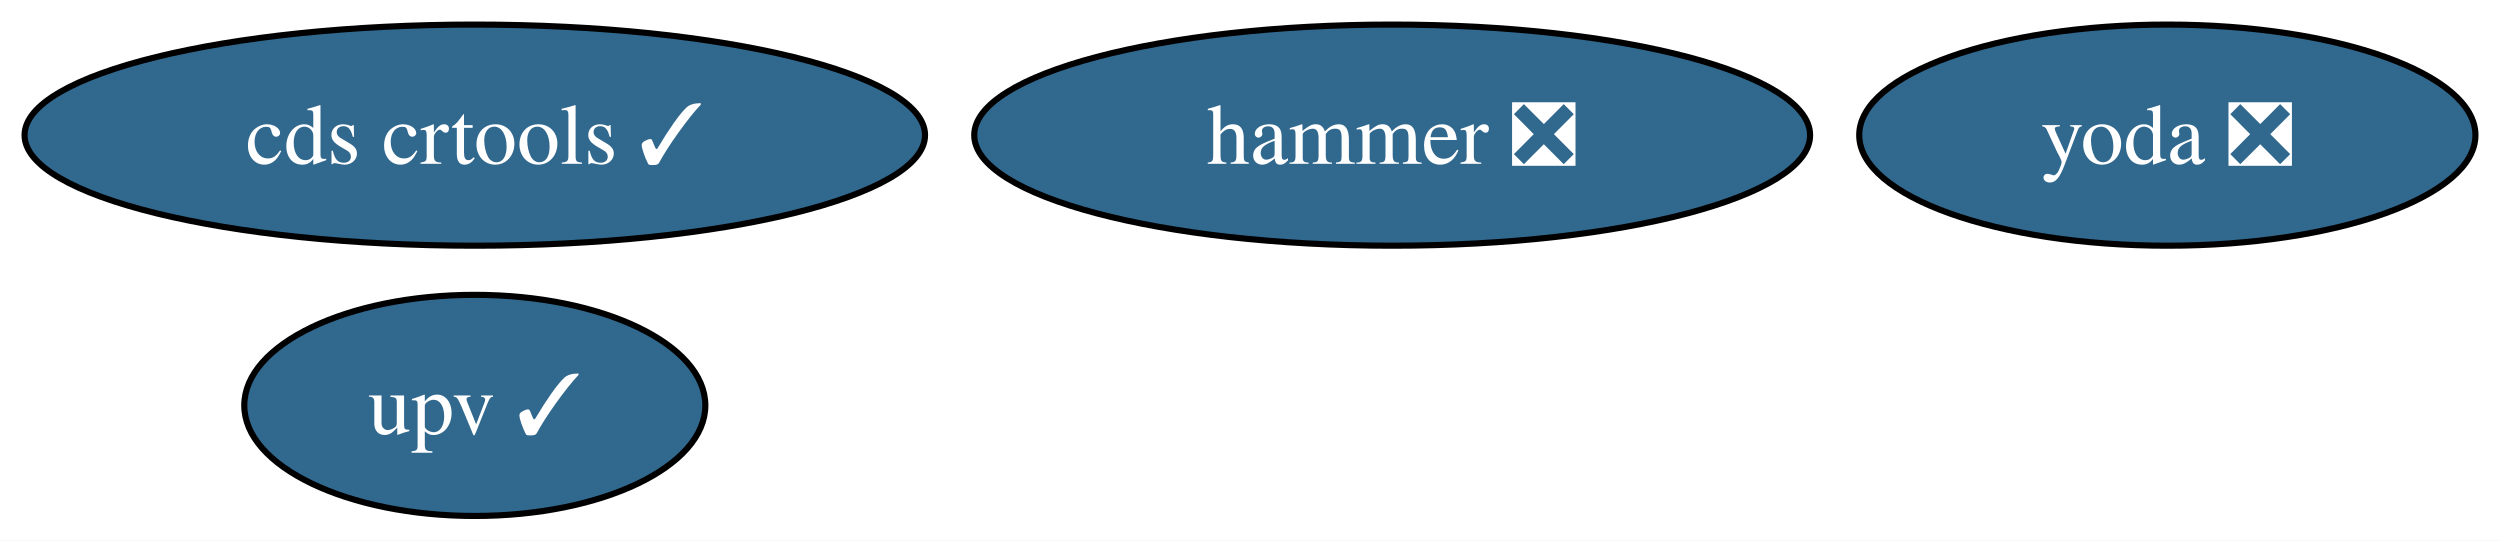
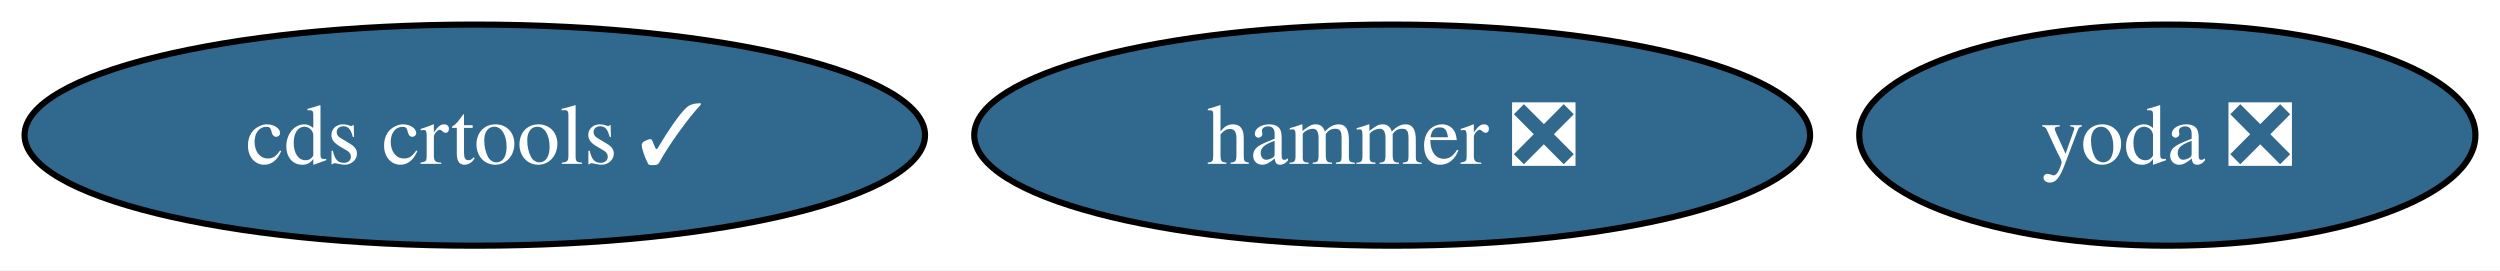
- <svg xmlns="http://www.w3.org/2000/svg" xmlns:xlink="http://www.w3.org/1999/xlink" width="407pt" height="88pt" viewBox="0.00 0.00 407.01 88.00">
-   <g id="graph0" class="graph" transform="scale(1 1) rotate(0) translate(4 84)">
-     <polygon fill="white" stroke="none" points="-4,4 -4,-84 403.01,-84 403.01,4 -4,4" />
+ <svg xmlns="http://www.w3.org/2000/svg" xmlns:xlink="http://www.w3.org/1999/xlink" width="407pt" height="44pt" viewBox="0.00 0.00 407.01 44.00">
+   <g id="graph0" class="graph" transform="scale(1 1) rotate(0) translate(4 40)">
+     <polygon fill="white" stroke="none" points="-4,4 -4,-40 403.01,-40 403.01,4 -4,4" />
    <g id="node1" class="node">
      <g id="a_node1">
        <a xlink:href="https://github.com/conda-forge/hammer-feedstock/pull/47" xlink:title="hammer ❎">
-           <ellipse fill="#31688e" stroke="black" cx="222.65" cy="-62" rx="68.04" ry="18" />
-           <text text-anchor="middle" x="222.65" y="-57.33" font-family="Times,serif" font-size="14.00" fill="white">hammer ❎</text>
+           <ellipse fill="#31688e" stroke="black" cx="222.65" cy="-18" rx="68.04" ry="18" />
+           <text text-anchor="middle" x="222.65" y="-13.32" font-family="Times,serif" font-size="14.00" fill="white">hammer ❎</text>
        </a>
      </g>
    </g>
    <g id="node2" class="node">
      <g id="a_node2">
        <a xlink:href="https://github.com/conda-forge/yoda-feedstock/pull/41" xlink:title="yoda ❎">
-           <ellipse fill="#31688e" stroke="black" cx="348.85" cy="-62" rx="50.16" ry="18" />
-           <text text-anchor="middle" x="348.85" y="-57.33" font-family="Times,serif" font-size="14.00" fill="white">yoda ❎</text>
+           <ellipse fill="#31688e" stroke="black" cx="348.85" cy="-18" rx="50.16" ry="18" />
+           <text text-anchor="middle" x="348.85" y="-13.32" font-family="Times,serif" font-size="14.00" fill="white">yoda ❎</text>
        </a>
      </g>
    </g>
    <g id="node3" class="node">
      <g id="a_node3">
        <a xlink:href="https://github.com/conda-forge/cds-crtools-feedstock/pull/84" xlink:title="cds crtools ✓">
-           <ellipse fill="#31688e" stroke="black" cx="73.3" cy="-62" rx="73.3" ry="18" />
-           <text text-anchor="middle" x="73.3" y="-57.33" font-family="Times,serif" font-size="14.00" fill="white">cds crtools ✓</text>
-         </a>
-       </g>
-     </g>
-     <g id="node4" class="node">
-       <g id="a_node4">
-         <a xlink:href="https://github.com/conda-forge/upv-feedstock/pull/16" xlink:title="upv ✓">
-           <ellipse fill="#31688e" stroke="black" cx="73.3" cy="-18" rx="37.53" ry="18" />
-           <text text-anchor="middle" x="73.3" y="-13.32" font-family="Times,serif" font-size="14.00" fill="white">upv ✓</text>
+           <ellipse fill="#31688e" stroke="black" cx="73.3" cy="-18" rx="73.3" ry="18" />
+           <text text-anchor="middle" x="73.3" y="-13.32" font-family="Times,serif" font-size="14.00" fill="white">cds crtools ✓</text>
        </a>
      </g>
    </g>
  </g>
</svg>
